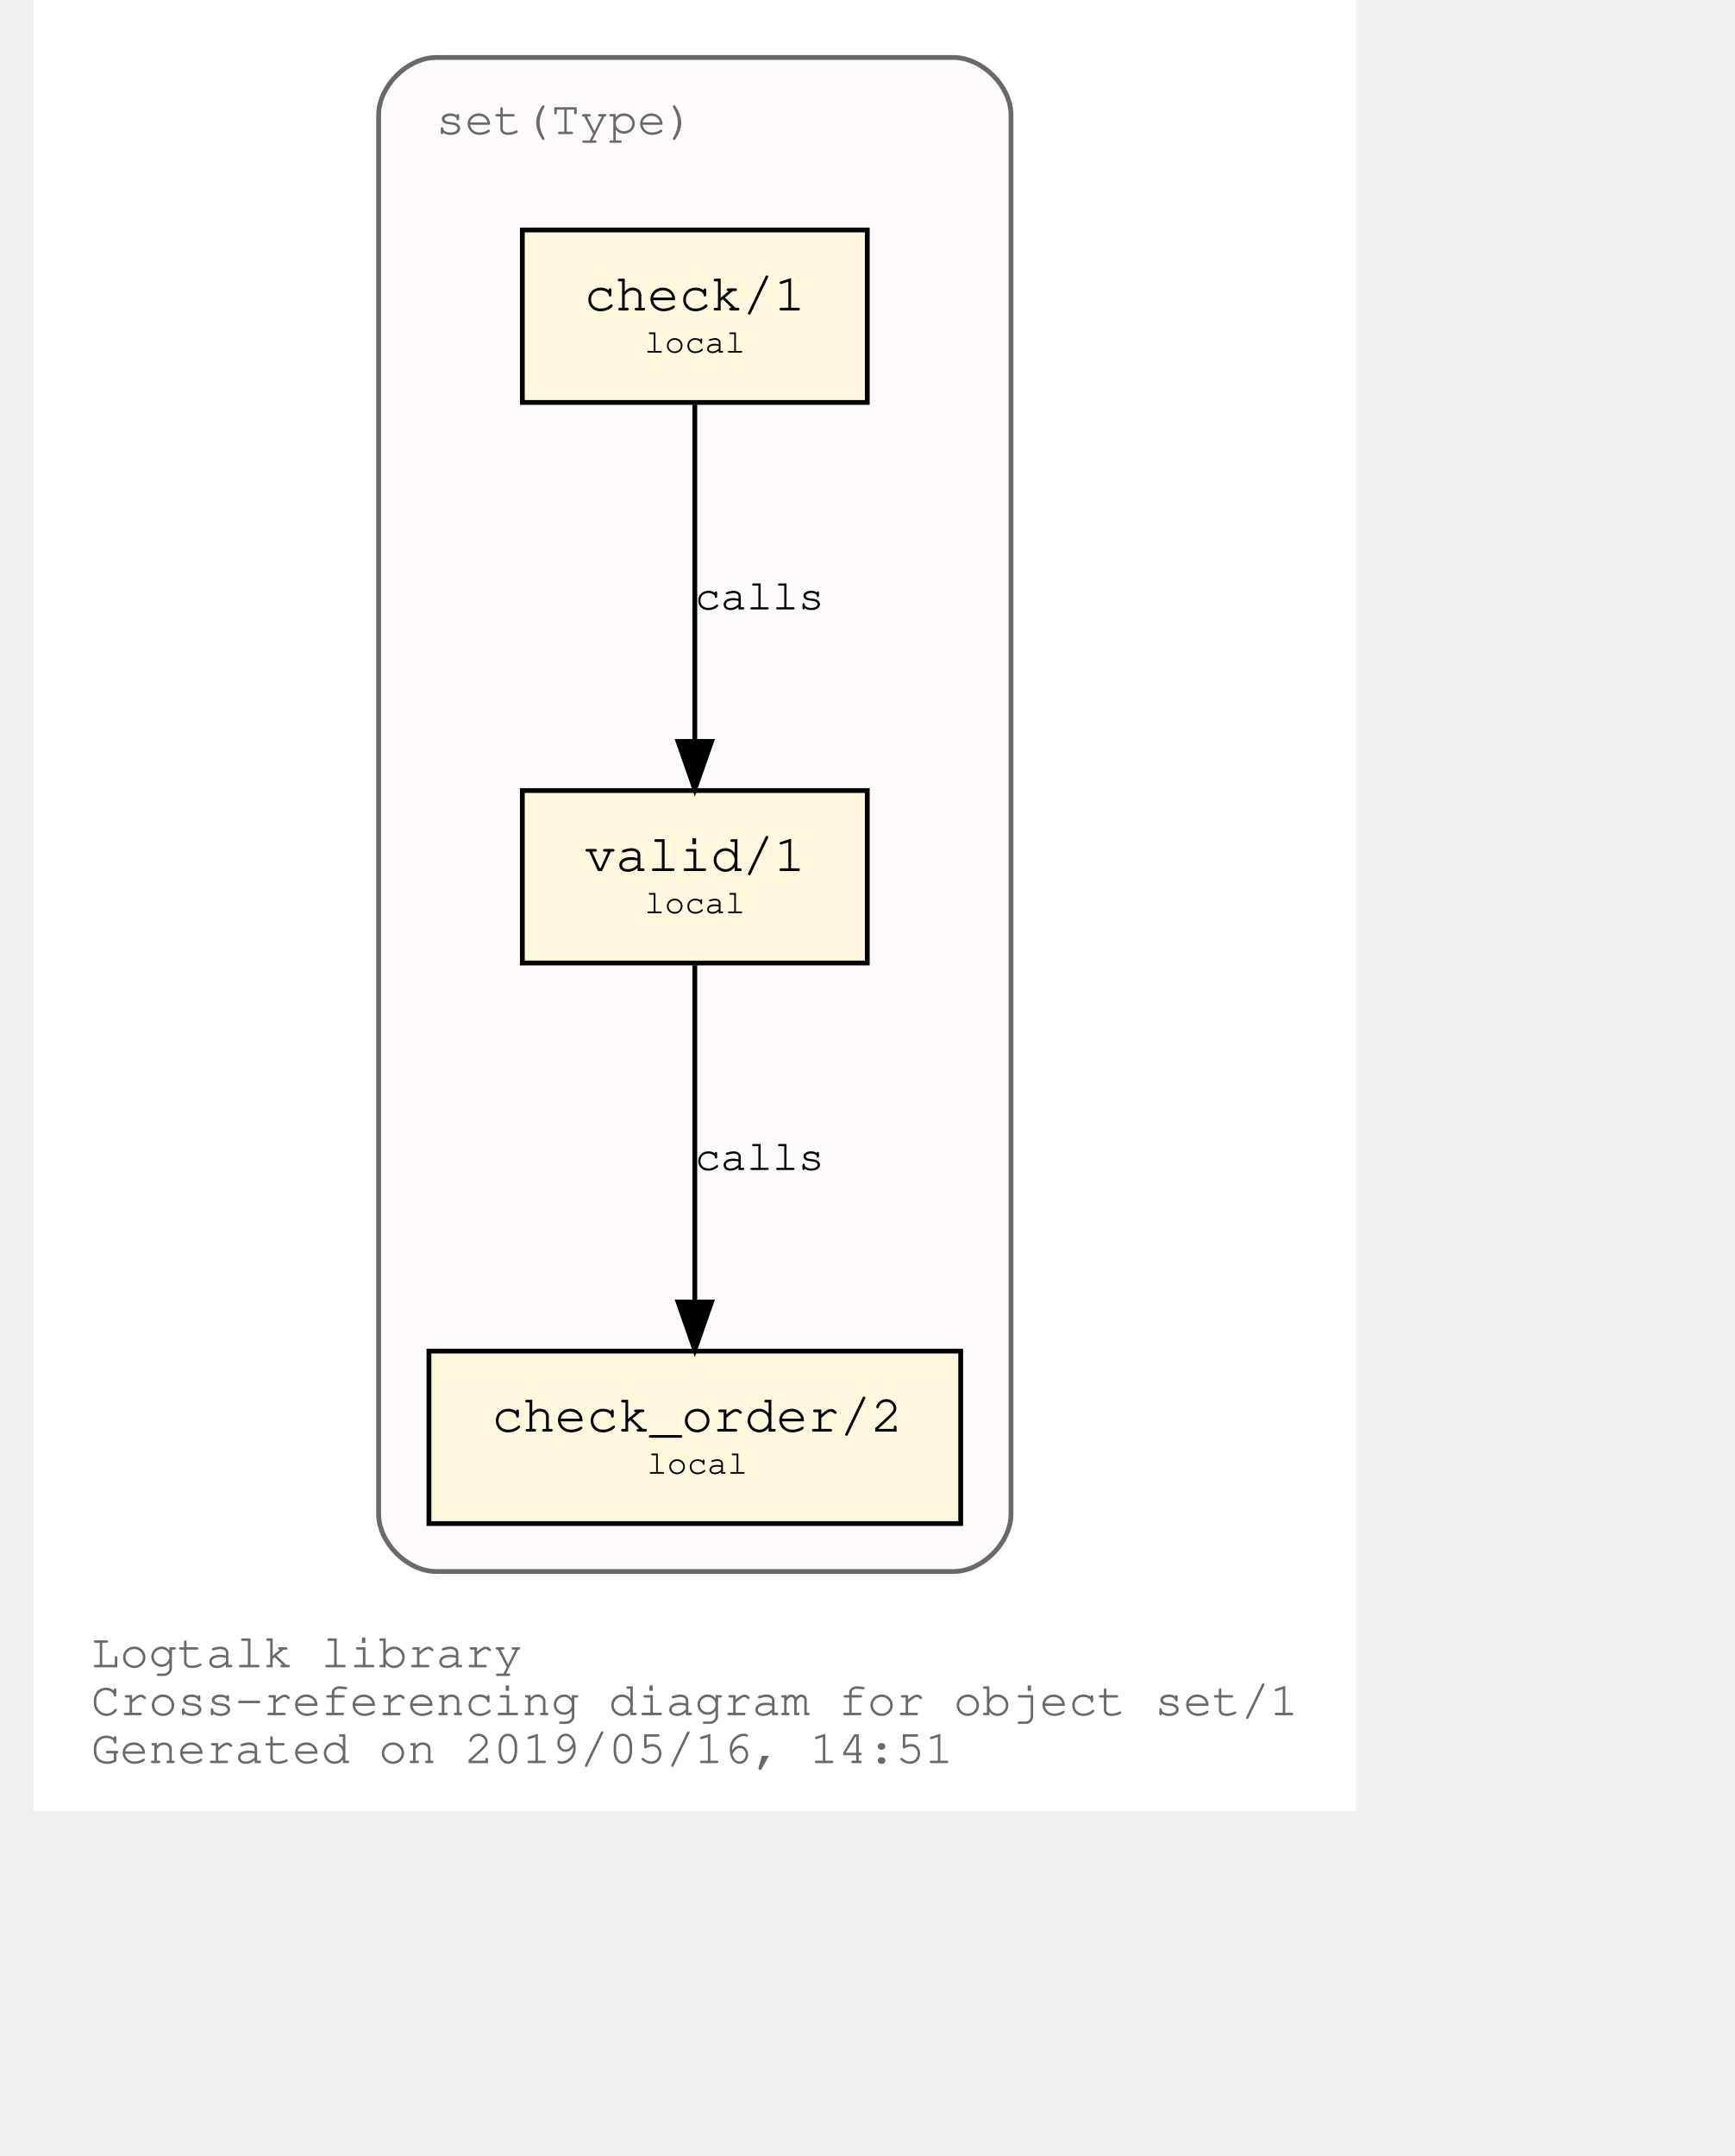
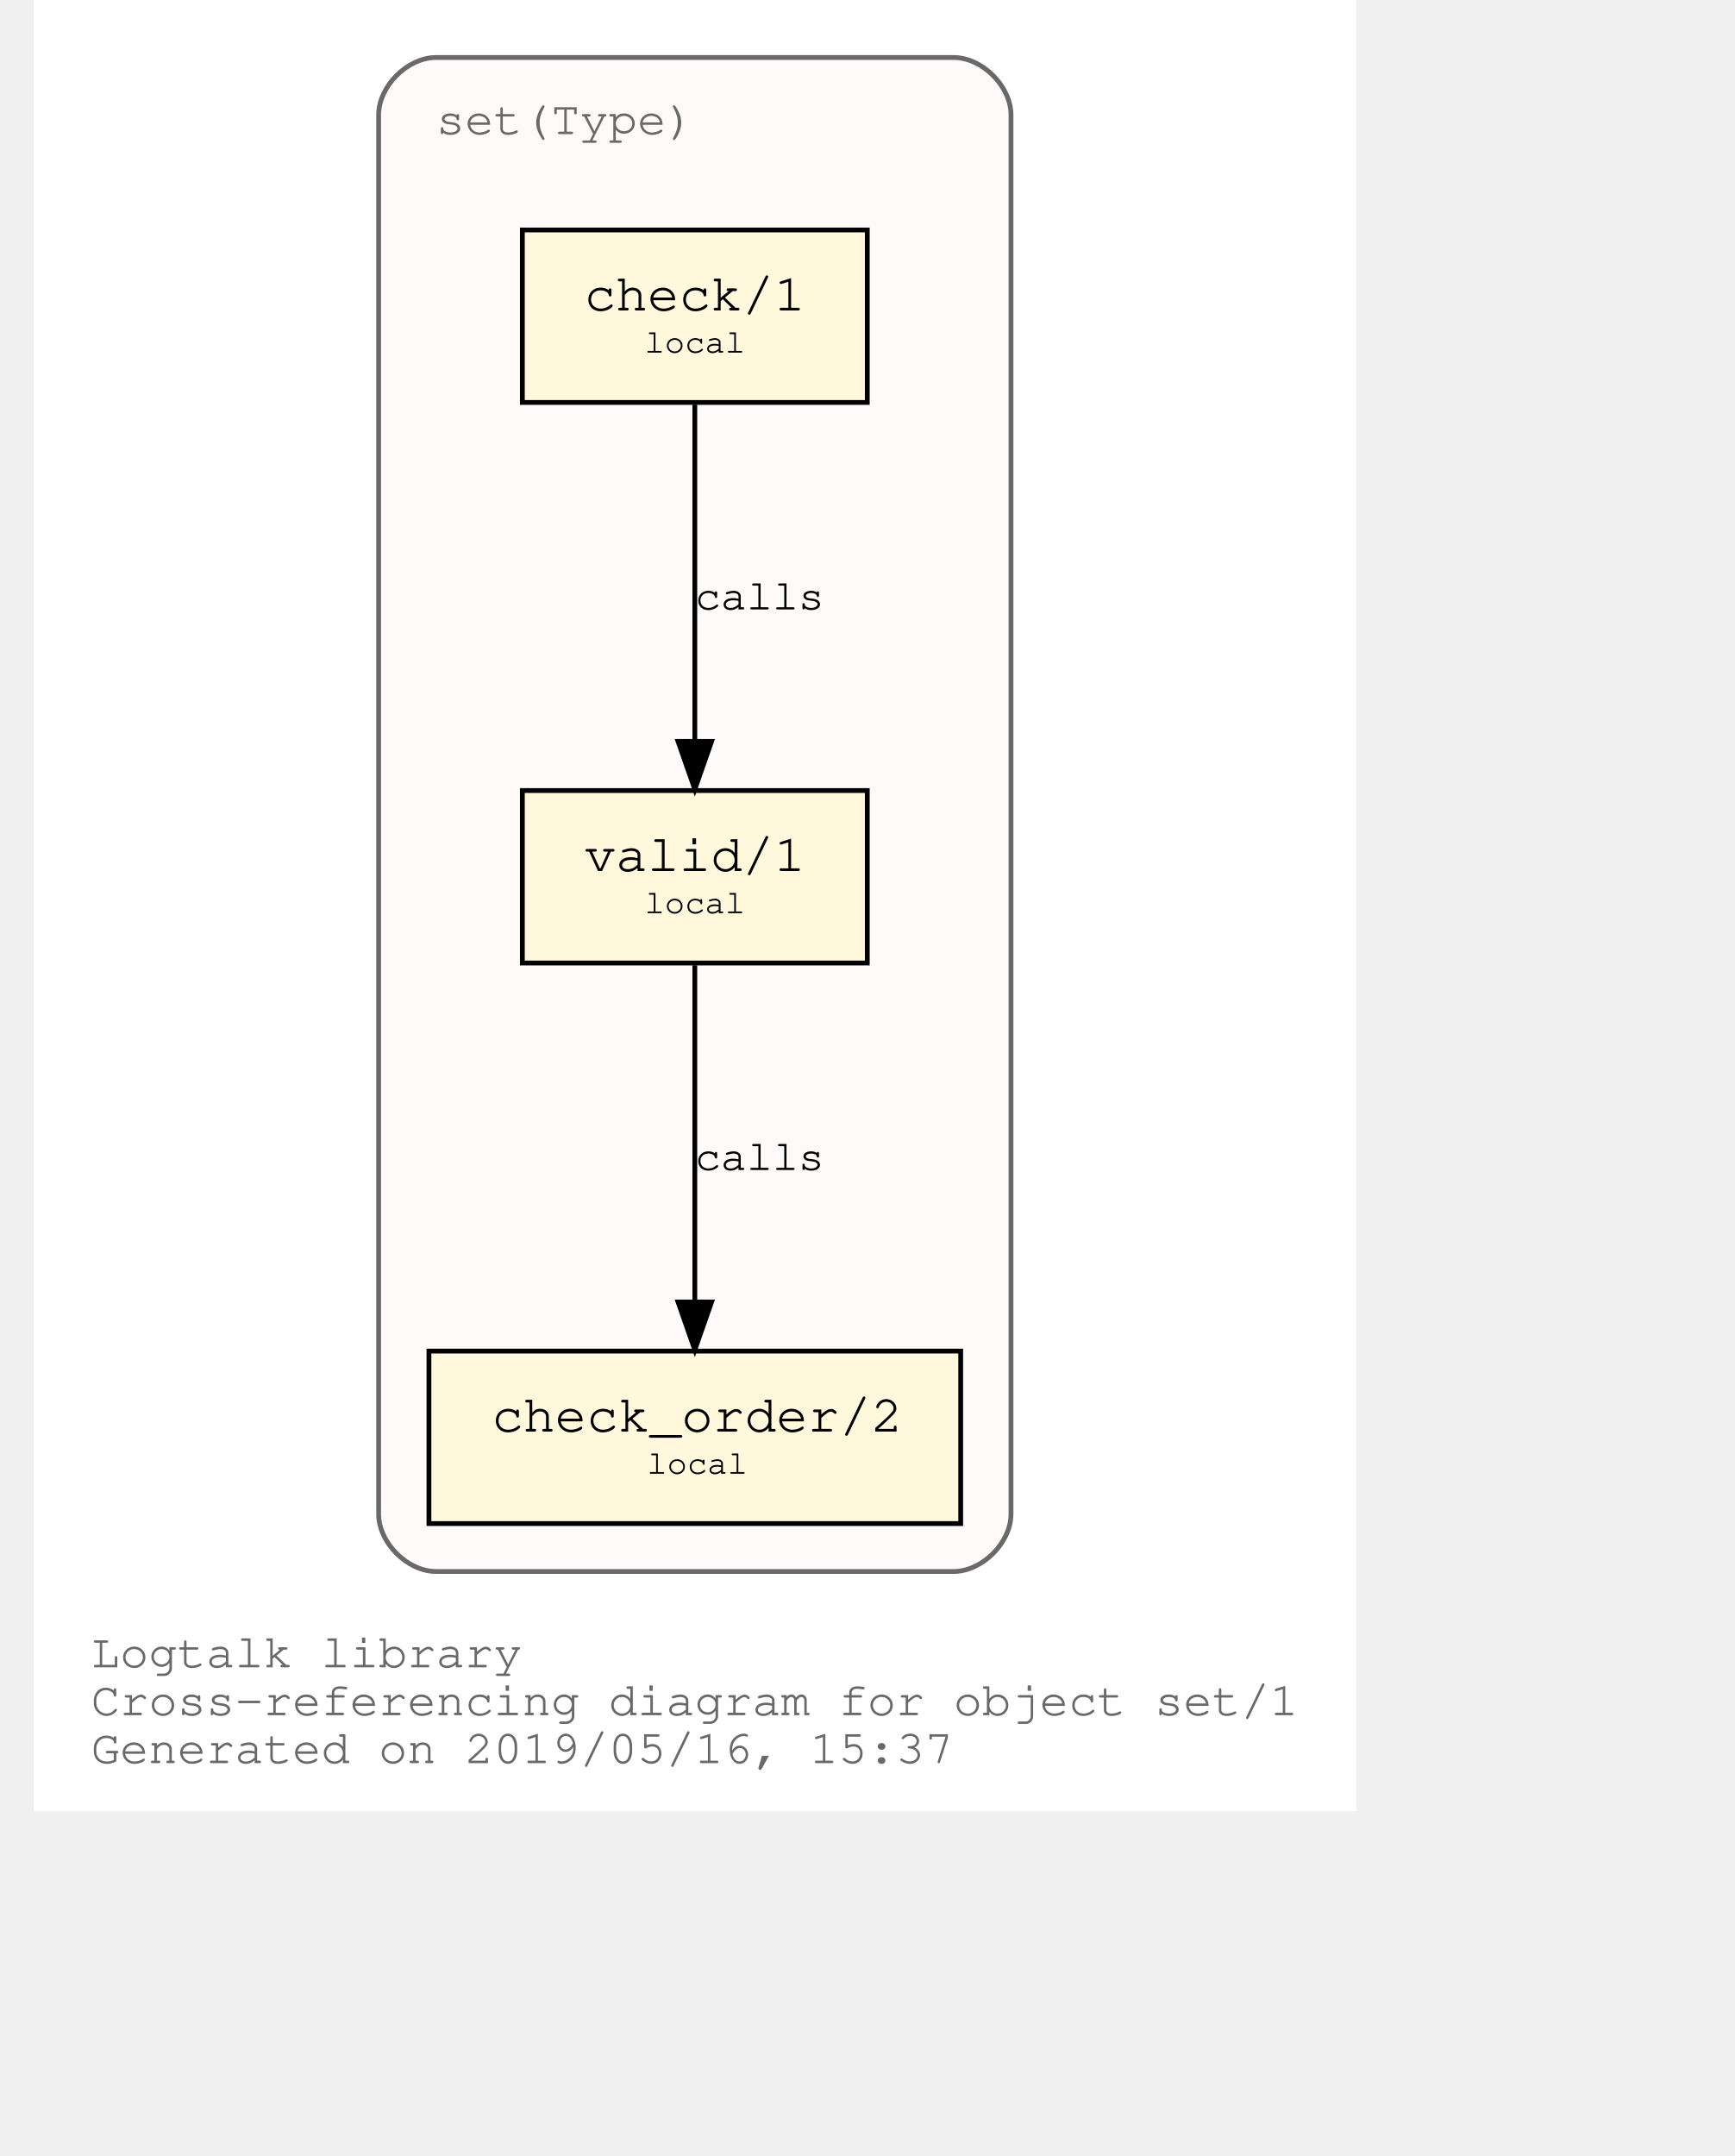
<svg xmlns="http://www.w3.org/2000/svg" xmlns:xlink="http://www.w3.org/1999/xlink" width="420pt" height="522pt" viewBox="72.00 72.00 348.04 450.00">
  <g id="graph0" class="graph" transform="scale(1 1) rotate(0) translate(76 446)">
    <polygon fill="white" stroke="transparent" points="-4,4 -4,-374 272.04,-374 272.04,4 -4,4" />
    <text text-anchor="start" x="8" y="-26" font-family="Courier,monospace" font-size="10.00" fill="dimgray">Logtalk library</text>
    <text text-anchor="start" x="8" y="-16" font-family="Courier,monospace" font-size="10.00" fill="dimgray">Cross-referencing diagram for object set/1</text>
-     <text text-anchor="start" x="8" y="-6" font-family="Courier,monospace" font-size="10.00" fill="dimgray">Generated on 2019/05/16, 14:51</text>
+     <text text-anchor="start" x="8" y="-6" font-family="Courier,monospace" font-size="10.00" fill="dimgray">Generated on 2019/05/16, 15:37</text>
    <g id="clust1" class="cluster">
      <g id="a_clust1">
        <a xlink:title="set(Type)">
          <path fill="snow" stroke="dimgray" d="M80.02,-46C80.02,-46 188.02,-46 188.02,-46 194.02,-46 200.02,-52 200.02,-58 200.02,-58 200.02,-350 200.02,-350 200.02,-356 194.02,-362 188.02,-362 188.02,-362 80.02,-362 80.02,-362 74.02,-362 68.02,-356 68.02,-350 68.02,-350 68.02,-58 68.02,-58 68.02,-52 74.02,-46 80.02,-46" />
          <g id="a_clust1_0">
-             <a xlink:href="https://github.com/LogtalkDotOrg/logtalk3/tree/3b17c232e758bf045cffcb18f2d30f30cbc26a24/library/types/set1.lgt" xlink:title="https://github.com/LogtalkDotOrg/logtalk3/tree/3b17c232e758bf045cffcb18f2d30f30cbc26a24/library/types/set1.lgt">
+             <a xlink:href="https://github.com/LogtalkDotOrg/logtalk3/tree/8cc169a7febc205168ad793837c971abff4ecdc1/library/sets/set1.lgt" xlink:title="https://github.com/LogtalkDotOrg/logtalk3/tree/8cc169a7febc205168ad793837c971abff4ecdc1/library/sets/set1.lgt">
              <text text-anchor="start" x="80.02" y="-346" font-family="Courier,monospace" font-size="10.00" fill="dimgray">set(Type)</text>
            </a>
          </g>
        </a>
      </g>
    </g>
    <g id="node1" class="node">
      <g id="a_node1">
-         <a xlink:href="https://github.com/LogtalkDotOrg/logtalk3/tree/3b17c232e758bf045cffcb18f2d30f30cbc26a24/library/types/set1.lgt#L32" xlink:title="https://github.com/LogtalkDotOrg/logtalk3/tree/3b17c232e758bf045cffcb18f2d30f30cbc26a24/library/types/set1.lgt#L32">
+         <a xlink:href="https://github.com/LogtalkDotOrg/logtalk3/tree/8cc169a7febc205168ad793837c971abff4ecdc1/library/sets/set1.lgt#L32" xlink:title="https://github.com/LogtalkDotOrg/logtalk3/tree/8cc169a7febc205168ad793837c971abff4ecdc1/library/sets/set1.lgt#L32">
          <polygon fill="cornsilk" stroke="black" points="170.02,-209 98.02,-209 98.02,-173 170.02,-173 170.02,-209" />
          <text text-anchor="start" x="105.82" y="-192.8" font-family="Courier,monospace" font-size="9.00"> </text>
          <text text-anchor="start" x="110.92" y="-192.2" font-family="Courier,monospace" font-size="11.00">valid/1</text>
          <text text-anchor="start" x="156.82" y="-192.8" font-family="Courier,monospace" font-size="9.00"> </text>
          <text text-anchor="start" x="105.82" y="-182.8" font-family="Courier,monospace" font-size="9.00"> </text>
          <text text-anchor="start" x="123.52" y="-183.4" font-family="Courier,monospace" font-size="7.00">local</text>
          <text text-anchor="start" x="156.82" y="-182.8" font-family="Courier,monospace" font-size="9.00"> </text>
        </a>
      </g>
    </g>
    <g id="node2" class="node">
      <g id="a_node2">
-         <a xlink:href="https://github.com/LogtalkDotOrg/logtalk3/tree/3b17c232e758bf045cffcb18f2d30f30cbc26a24/library/types/set1.lgt#L41" xlink:title="https://github.com/LogtalkDotOrg/logtalk3/tree/3b17c232e758bf045cffcb18f2d30f30cbc26a24/library/types/set1.lgt#L41">
+         <a xlink:href="https://github.com/LogtalkDotOrg/logtalk3/tree/8cc169a7febc205168ad793837c971abff4ecdc1/library/sets/set1.lgt#L41" xlink:title="https://github.com/LogtalkDotOrg/logtalk3/tree/8cc169a7febc205168ad793837c971abff4ecdc1/library/sets/set1.lgt#L41">
          <polygon fill="cornsilk" stroke="black" points="189.52,-92 78.52,-92 78.52,-56 189.52,-56 189.52,-92" />
          <text text-anchor="start" x="86.82" y="-75.8" font-family="Courier,monospace" font-size="9.00"> </text>
          <text text-anchor="start" x="91.61" y="-75.2" font-family="Courier,monospace" font-size="11.00">check_order/2</text>
          <text text-anchor="start" x="176.82" y="-75.8" font-family="Courier,monospace" font-size="9.00"> </text>
          <text text-anchor="start" x="86.82" y="-65.8" font-family="Courier,monospace" font-size="9.00"> </text>
          <text text-anchor="start" x="124.02" y="-66.4" font-family="Courier,monospace" font-size="7.00">local</text>
          <text text-anchor="start" x="176.82" y="-65.8" font-family="Courier,monospace" font-size="9.00"> </text>
        </a>
      </g>
    </g>
    <g id="edge1" class="edge">
      <g id="a_edge1">
-         <a xlink:href="https://github.com/LogtalkDotOrg/logtalk3/tree/3b17c232e758bf045cffcb18f2d30f30cbc26a24/library/types/set1.lgt#L38" xlink:title="calls">
+         <a xlink:href="https://github.com/LogtalkDotOrg/logtalk3/tree/8cc169a7febc205168ad793837c971abff4ecdc1/library/sets/set1.lgt#L38" xlink:title="calls">
          <path fill="none" stroke="black" d="M134.02,-172.53C134.02,-153.94 134.02,-124.24 134.02,-102.5" />
          <polygon fill="black" stroke="black" points="137.52,-102.25 134.02,-92.25 130.52,-102.25 137.52,-102.25" />
        </a>
      </g>
      <g id="a_edge1-label">
-         <a xlink:href="https://github.com/LogtalkDotOrg/logtalk3/tree/3b17c232e758bf045cffcb18f2d30f30cbc26a24/library/types/set1.lgt#L38" xlink:title="https://github.com/LogtalkDotOrg/logtalk3/tree/3b17c232e758bf045cffcb18f2d30f30cbc26a24/library/types/set1.lgt#L38">
+         <a xlink:href="https://github.com/LogtalkDotOrg/logtalk3/tree/8cc169a7febc205168ad793837c971abff4ecdc1/library/sets/set1.lgt#L38" xlink:title="https://github.com/LogtalkDotOrg/logtalk3/tree/8cc169a7febc205168ad793837c971abff4ecdc1/library/sets/set1.lgt#L38">
          <text text-anchor="start" x="134.02" y="-129.8" font-family="Courier,monospace" font-size="9.00">calls</text>
        </a>
      </g>
    </g>
    <g id="node3" class="node">
      <g id="a_node3">
-         <a xlink:href="https://github.com/LogtalkDotOrg/logtalk3/tree/3b17c232e758bf045cffcb18f2d30f30cbc26a24/library/types/set1.lgt#L54" xlink:title="https://github.com/LogtalkDotOrg/logtalk3/tree/3b17c232e758bf045cffcb18f2d30f30cbc26a24/library/types/set1.lgt#L54">
+         <a xlink:href="https://github.com/LogtalkDotOrg/logtalk3/tree/8cc169a7febc205168ad793837c971abff4ecdc1/library/sets/set1.lgt#L54" xlink:title="https://github.com/LogtalkDotOrg/logtalk3/tree/8cc169a7febc205168ad793837c971abff4ecdc1/library/sets/set1.lgt#L54">
          <polygon fill="cornsilk" stroke="black" points="170.02,-326 98.02,-326 98.02,-290 170.02,-290 170.02,-326" />
          <text text-anchor="start" x="105.82" y="-309.8" font-family="Courier,monospace" font-size="9.00"> </text>
          <text text-anchor="start" x="110.92" y="-309.2" font-family="Courier,monospace" font-size="11.00">check/1</text>
          <text text-anchor="start" x="156.82" y="-309.8" font-family="Courier,monospace" font-size="9.00"> </text>
          <text text-anchor="start" x="105.82" y="-299.8" font-family="Courier,monospace" font-size="9.00"> </text>
          <text text-anchor="start" x="123.52" y="-300.4" font-family="Courier,monospace" font-size="7.00">local</text>
          <text text-anchor="start" x="156.82" y="-299.8" font-family="Courier,monospace" font-size="9.00"> </text>
        </a>
      </g>
    </g>
    <g id="edge2" class="edge">
      <g id="a_edge2">
-         <a xlink:href="https://github.com/LogtalkDotOrg/logtalk3/tree/3b17c232e758bf045cffcb18f2d30f30cbc26a24/library/types/set1.lgt#L54" xlink:title="calls">
+         <a xlink:href="https://github.com/LogtalkDotOrg/logtalk3/tree/8cc169a7febc205168ad793837c971abff4ecdc1/library/sets/set1.lgt#L54" xlink:title="calls">
          <path fill="none" stroke="black" d="M134.02,-289.53C134.02,-270.94 134.02,-241.24 134.02,-219.5" />
          <polygon fill="black" stroke="black" points="137.52,-219.25 134.02,-209.25 130.52,-219.25 137.52,-219.25" />
        </a>
      </g>
      <g id="a_edge2-label">
-         <a xlink:href="https://github.com/LogtalkDotOrg/logtalk3/tree/3b17c232e758bf045cffcb18f2d30f30cbc26a24/library/types/set1.lgt#L54" xlink:title="https://github.com/LogtalkDotOrg/logtalk3/tree/3b17c232e758bf045cffcb18f2d30f30cbc26a24/library/types/set1.lgt#L54">
+         <a xlink:href="https://github.com/LogtalkDotOrg/logtalk3/tree/8cc169a7febc205168ad793837c971abff4ecdc1/library/sets/set1.lgt#L54" xlink:title="https://github.com/LogtalkDotOrg/logtalk3/tree/8cc169a7febc205168ad793837c971abff4ecdc1/library/sets/set1.lgt#L54">
          <text text-anchor="start" x="134.02" y="-246.8" font-family="Courier,monospace" font-size="9.00">calls</text>
        </a>
      </g>
    </g>
  </g>
</svg>
